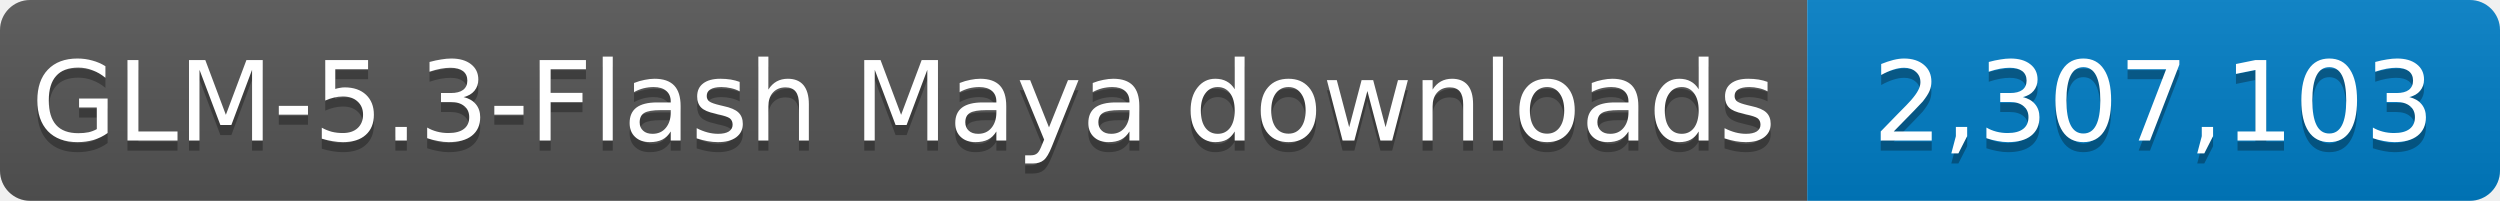
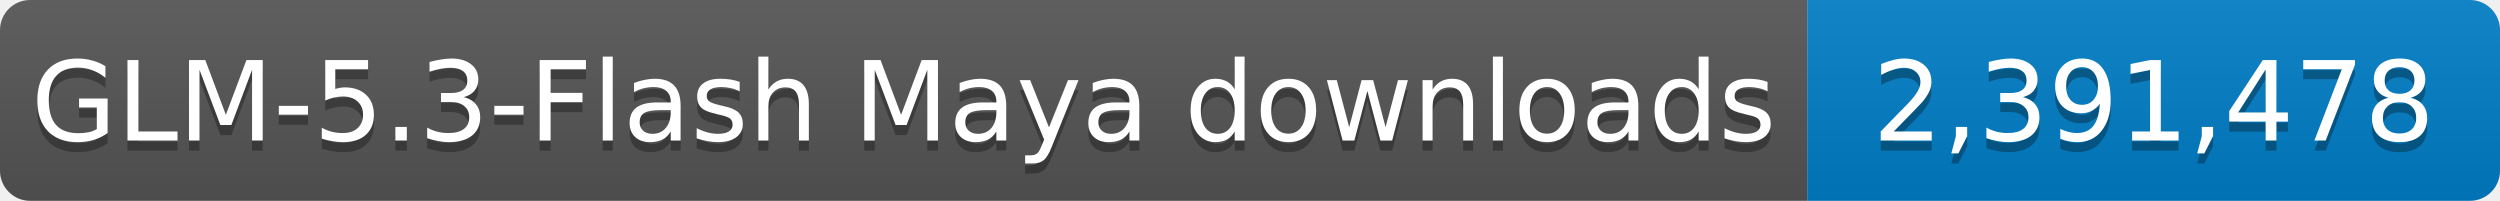
- <svg xmlns="http://www.w3.org/2000/svg" width="249" height="20" role="img" aria-label="GLM-5.3-Flash Maya downloads: 2,307,103">
+ <svg xmlns="http://www.w3.org/2000/svg" width="249" height="20" role="img" aria-label="GLM-5.3-Flash Maya downloads: 2,391,478">
  <linearGradient id="s" x2="0" y2="100%">
    <stop offset="0" stop-color="#bbb" stop-opacity=".1" />
    <stop offset="1" stop-opacity=".1" />
  </linearGradient>
  <clipPath id="r">
    <rect width="249" height="20" rx="3" fill="#fff" />
  </clipPath>
  <g clip-path="url(#r)">
    <rect width="180" height="20" fill="#555" />
    <rect x="180" width="69" height="20" fill="#007ec6" />
    <rect width="249" height="20" fill="url(#s)" />
  </g>
  <g fill="#fff" text-anchor="middle" font-family="Verdana,Geneva,DejaVu Sans,sans-serif" font-size="11">
    <text x="90.0" y="15" fill="#010101" fill-opacity=".3" textLength="170" lengthAdjust="spacingAndGlyphs">GLM-5.3-Flash Maya downloads</text>
    <text x="90.0" y="14" textLength="170" lengthAdjust="spacingAndGlyphs">GLM-5.3-Flash Maya downloads</text>
-     <text x="214.5" y="15" fill="#010101" fill-opacity=".3" textLength="59" lengthAdjust="spacingAndGlyphs">2,307,103</text>
-     <text x="214.5" y="14" textLength="59" lengthAdjust="spacingAndGlyphs">2,307,103</text>
+     <text x="214.5" y="15" fill="#010101" fill-opacity=".3" textLength="59" lengthAdjust="spacingAndGlyphs">2,391,478</text>
+     <text x="214.5" y="14" textLength="59" lengthAdjust="spacingAndGlyphs">2,391,478</text>
  </g>
</svg>
